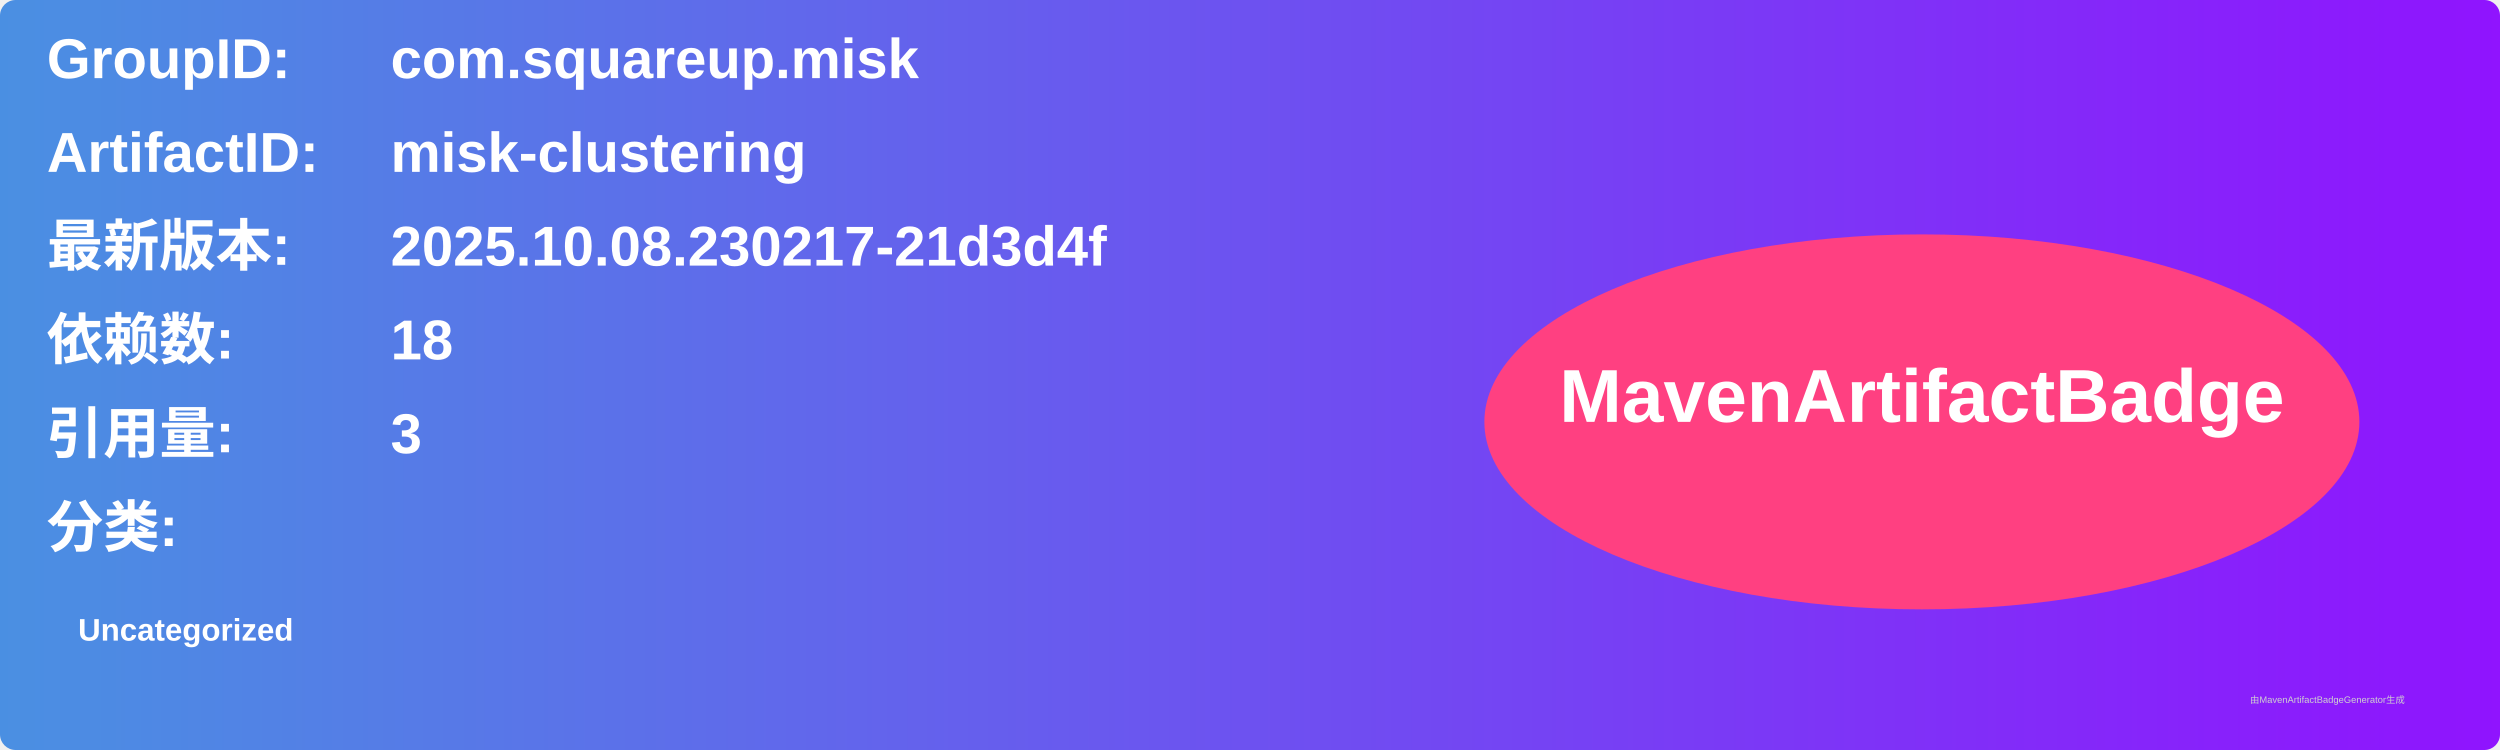
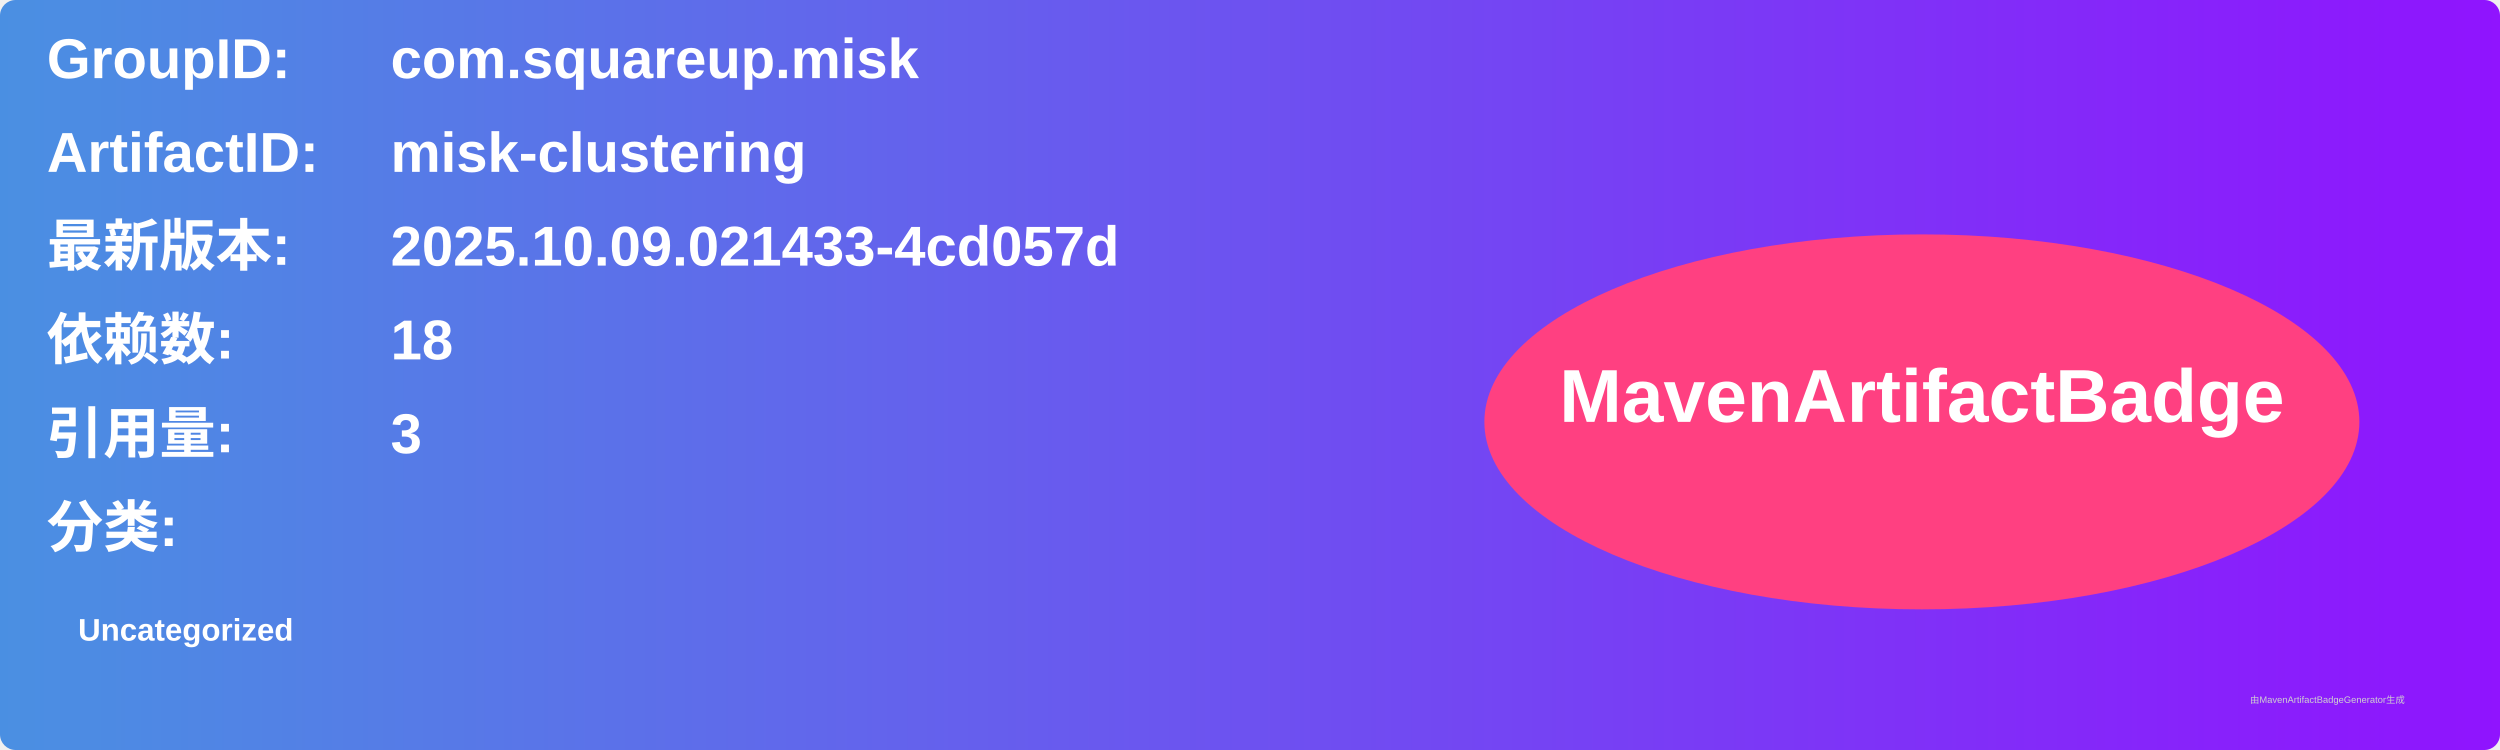
<svg xmlns="http://www.w3.org/2000/svg" width="800" height="240" viewBox="0 0 800 240">
  <linearGradient id="grad" x1="0%" y1="0%" x2="100%" y2="0%">
    <stop offset="0%" stop-color="#4a90e2" />
    <stop offset="100%" stop-color="#9013fe" />
  </linearGradient>
  <rect width="100%" height="100%" rx="5" ry="5" fill="url(#grad)" />
  <g transform="translate(15, 15)">
    <text x="0" y="10" font-family="Arial" font-size="18" fill="white" font-weight="bold" width="260">GroupID:</text>
    <text x="110" y="10" font-family="Arial" font-size="18" fill="white" font-weight="bold" width="460">com.squareup.misk</text>
    <text x="0" y="40" font-family="Arial" font-size="18" fill="white" font-weight="bold" width="260">ArtifactID:</text>
    <text x="110" y="40" font-family="Arial" font-size="18" fill="white" font-weight="bold" width="460">misk-clustering</text>
    <text x="0" y="70" font-family="Arial" font-size="18" fill="white" font-weight="bold">最新版本:</text>
    <text x="110" y="70" font-family="Arial" font-size="18" fill="white" font-weight="bold">
-       <tspan font-weight="bold">2025.10.08.230217-21d3d4f</tspan>
+       <tspan font-weight="bold">2025.10.09.021433-4cd057d</tspan>
    </text>
    <text x="0" y="100" font-family="Arial" font-size="18" fill="white" font-weight="bold">依赖数: </text>
    <text x="110" y="100" font-family="Arial" font-size="18" fill="white">
      <tspan font-weight="bold">18</tspan>
    </text>
    <text x="0" y="130" font-family="Arial" font-size="18" fill="white" font-weight="bold">引用量: </text>
    <text x="110" y="130" font-family="Arial" font-size="18" fill="white">
      <tspan font-weight="bold">3</tspan>
    </text>
    <text x="0" y="160" font-family="Arial" font-size="18" fill="white" font-weight="bold">分类:</text>
    <text x="10" y="190" font-family="Arial" font-size="10" fill="white">
      <tspan font-weight="bold">Uncategorized</tspan>
    </text>
    <ellipse cx="600" cy="120" rx="140" ry="60" fill="#ff4081" />
    <text x="600" y="120" text-anchor="middle" font-family="Arial" font-size="24" fill="white" font-weight="bold">MavenArtifactBadge</text>
  </g>
  <text x="720" y="225" font-family="Arial" font-size="3" fill="#d0d0d0">由MavenArtifactBadgeGenerator生成</text>
</svg>
